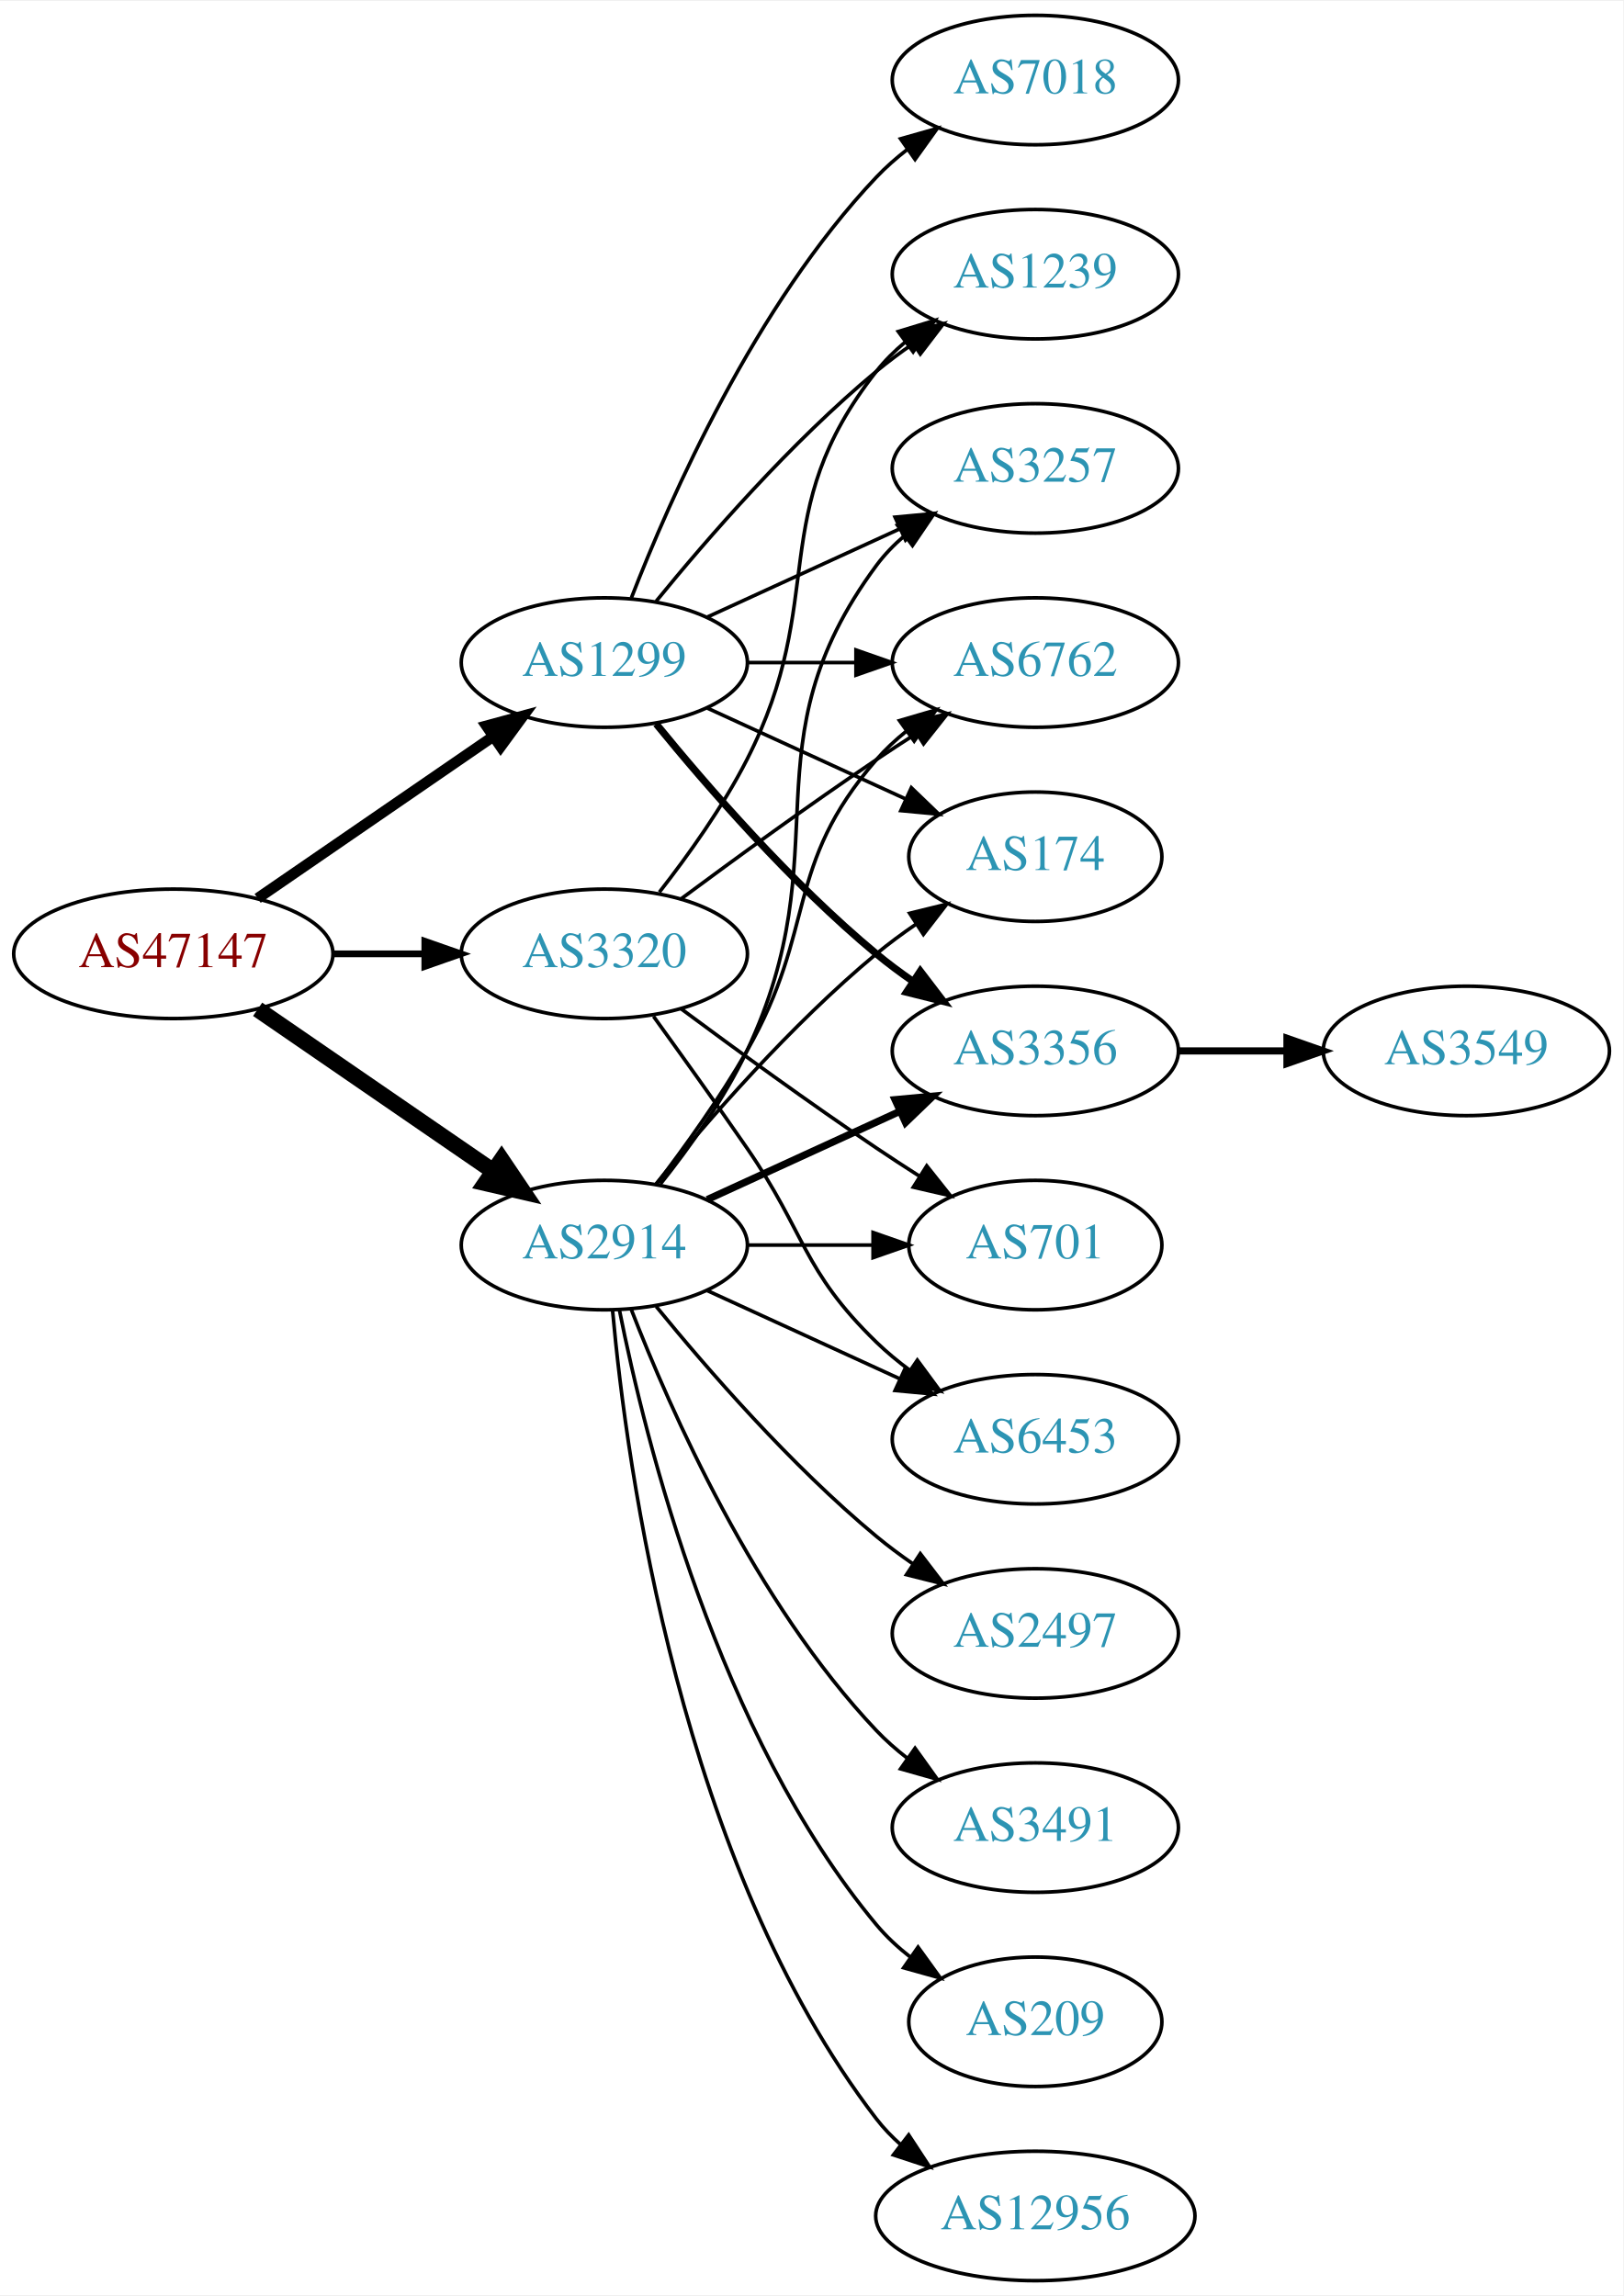
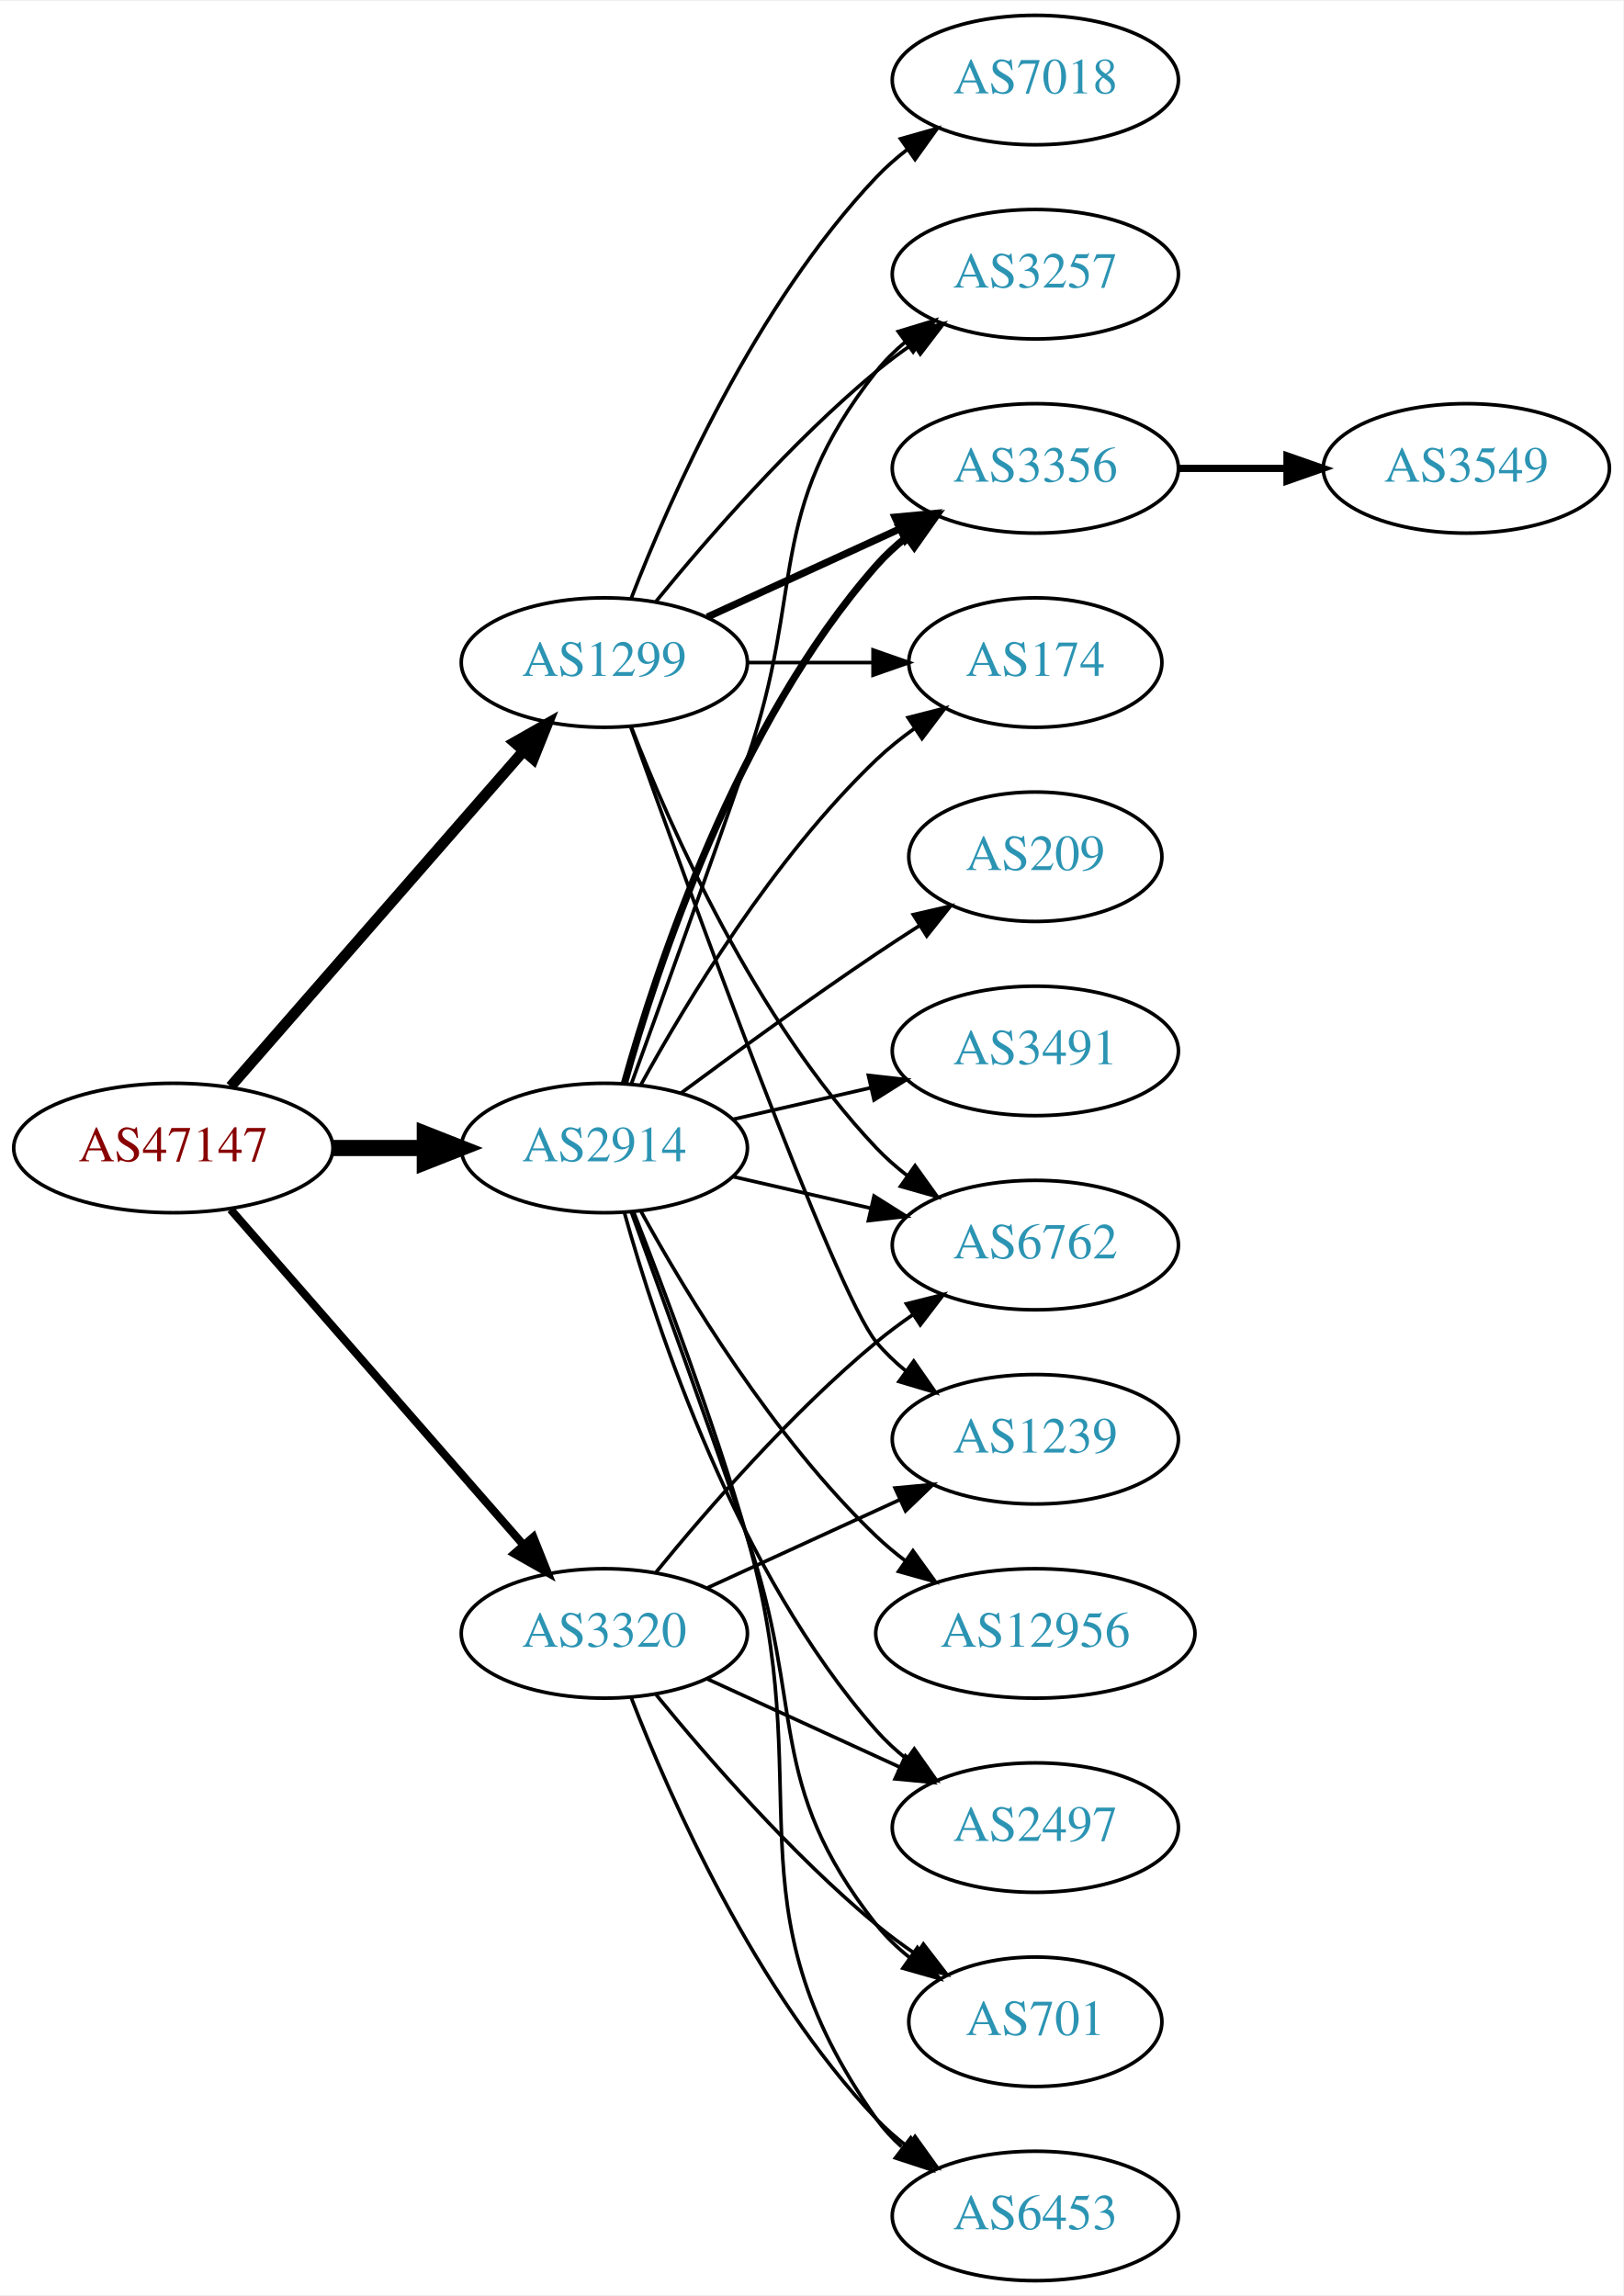
<svg xmlns="http://www.w3.org/2000/svg" xmlns:xlink="http://www.w3.org/1999/xlink" width="451pt" height="638pt" viewBox="0.00 0.00 451.37 638.00">
  <g id="graph0" class="graph" transform="scale(1 1) rotate(0) translate(4 634)">
    <polygon fill="white" stroke="none" points="-4,4 -4,-634 447.37,-634 447.37,4 -4,4" />
    <g id="node1" class="node">
      <g id="a_node1">
        <a xlink:href="/asn/47147" xlink:title="AS47147 ~ ANEXIA Internetdienstleistungs GmbH [AT]">
-           <ellipse fill="#ffffff" stroke="black" cx="44.196" cy="-369" rx="44.393" ry="18" />
-           <text text-anchor="middle" x="44.196" y="-365.3" font-family="Times,serif" font-size="14.00" fill="#880000">AS47147</text>
+           <ellipse fill="#ffffff" stroke="black" cx="44.196" cy="-315" rx="44.393" ry="18" />
+           <text text-anchor="middle" x="44.196" y="-311.3" font-family="Times,serif" font-size="14.00" fill="#880000">AS47147</text>
        </a>
      </g>
    </g>
    <g id="node2" class="node">
      <g id="a_node2">
        <a xlink:href="/asn/1299" xlink:title="AS1299 ~ Telia Carrier [EU]">
          <ellipse fill="#ffffff" stroke="black" cx="164.039" cy="-450" rx="39.794" ry="18" />
          <text text-anchor="middle" x="164.039" y="-446.3" font-family="Times,serif" font-size="14.00" fill="#2c94b3">AS1299</text>
        </a>
      </g>
    </g>
    <g id="edge1" class="edge">
-       <path fill="none" stroke="black" stroke-width="3" d="M67.639,-384.426C86.22,-397.198 112.781,-415.455 133.161,-429.463" />
-       <polygon fill="black" stroke="black" stroke-width="3" points="131.251,-432.398 141.475,-435.178 135.216,-426.629 131.251,-432.398" />
+       <path fill="none" stroke="black" stroke-width="3" d="M60.121,-332.098C80.663,-355.631 117.782,-398.155 141.379,-425.187" />
+       <polygon fill="black" stroke="black" stroke-width="3" points="139.022,-427.809 148.235,-433.041 144.296,-423.206 139.022,-427.809" />
    </g>
    <g id="node3" class="node">
      <g id="a_node3">
        <a xlink:href="/asn/2914" xlink:title="AS2914 ~ NTT America, Inc. [US]">
-           <ellipse fill="#ffffff" stroke="black" cx="164.039" cy="-288" rx="39.794" ry="18" />
-           <text text-anchor="middle" x="164.039" y="-284.3" font-family="Times,serif" font-size="14.00" fill="#2c94b3">AS2914</text>
+           <ellipse fill="#ffffff" stroke="black" cx="164.039" cy="-315" rx="39.794" ry="18" />
+           <text text-anchor="middle" x="164.039" y="-311.3" font-family="Times,serif" font-size="14.00" fill="#2c94b3">AS2914</text>
        </a>
      </g>
    </g>
    <g id="edge2" class="edge">
-       <path fill="none" stroke="black" stroke-width="4.5" d="M67.639,-353.574C86.22,-340.802 112.781,-322.545 133.161,-308.537" />
-       <polygon fill="black" stroke="black" stroke-width="4.5" points="135.464,-311.731 141.475,-302.822 131.003,-305.242 135.464,-311.731" />
+       <path fill="none" stroke="black" stroke-width="4.5" d="M88.407,-315C96.72,-315 105.482,-315 113.965,-315" />
+       <polygon fill="black" stroke="black" stroke-width="4.5" points="114.123,-318.938 124.123,-315 114.123,-311.063 114.123,-318.938" />
    </g>
    <g id="node4" class="node">
      <g id="a_node4">
        <a xlink:href="/asn/3320" xlink:title="AS3320 ~ DTAG [DE]">
-           <ellipse fill="#ffffff" stroke="black" cx="164.039" cy="-369" rx="39.794" ry="18" />
-           <text text-anchor="middle" x="164.039" y="-365.3" font-family="Times,serif" font-size="14.00" fill="#2c94b3">AS3320</text>
+           <ellipse fill="#ffffff" stroke="black" cx="164.039" cy="-180" rx="39.794" ry="18" />
+           <text text-anchor="middle" x="164.039" y="-176.3" font-family="Times,serif" font-size="14.00" fill="#2c94b3">AS3320</text>
        </a>
      </g>
    </g>
    <g id="edge3" class="edge">
-       <path fill="none" stroke="black" stroke-width="1.875" d="M88.407,-369C96.72,-369 105.482,-369 113.965,-369" />
-       <polygon fill="black" stroke="black" stroke-width="1.875" points="114.123,-372.5 124.123,-369 114.123,-365.5 114.123,-372.5" />
+       <path fill="none" stroke="black" stroke-width="2.25" d="M60.121,-297.902C80.663,-274.369 117.782,-231.845 141.379,-204.813" />
+       <polygon fill="black" stroke="black" stroke-width="2.25" points="144.296,-206.794 148.235,-196.959 139.022,-202.191 144.296,-206.794" />
    </g>
    <g id="node5" class="node">
      <g id="a_node5">
-         <a xlink:href="/asn/174" xlink:title="AS174 ~ Cogent Communications [US]">
-           <ellipse fill="#ffffff" stroke="black" cx="283.881" cy="-396" rx="35.194" ry="18" />
-           <text text-anchor="middle" x="283.881" y="-392.3" font-family="Times,serif" font-size="14.00" fill="#2c94b3">AS174</text>
+         <a xlink:href="/asn/3257" xlink:title="AS3257 ~ GTT [DE]">
+           <ellipse fill="#ffffff" stroke="black" cx="283.881" cy="-558" rx="39.794" ry="18" />
+           <text text-anchor="middle" x="283.881" y="-554.3" font-family="Times,serif" font-size="14.00" fill="#2c94b3">AS3257</text>
        </a>
      </g>
    </g>
    <g id="edge4" class="edge">
-       <path fill="none" stroke="black" d="M192.667,-437.339C209.084,-429.817 230.065,-420.202 247.662,-412.139" />
-       <polygon fill="black" stroke="black" points="249.407,-415.189 257.04,-407.842 246.49,-408.826 249.407,-415.189" />
+       <path fill="none" stroke="black" d="M178.458,-467.065C192.572,-484.375 215.987,-511.345 239.685,-531 242.901,-533.668 246.402,-536.27 249.972,-538.741" />
+       <polygon fill="black" stroke="black" points="248.05,-541.666 258.329,-544.236 251.896,-535.817 248.05,-541.666" />
    </g>
    <g id="node6" class="node">
      <g id="a_node6">
-         <a xlink:href="/asn/3356" xlink:title="AS3356 ~ Level 3 Parent, LLC [US]">
-           <ellipse fill="#ffffff" stroke="black" cx="283.881" cy="-342" rx="39.794" ry="18" />
-           <text text-anchor="middle" x="283.881" y="-338.3" font-family="Times,serif" font-size="14.00" fill="#2c94b3">AS3356</text>
-         </a>
-       </g>
-     </g>
-     <g id="edge5" class="edge">
-       <path fill="none" stroke="black" stroke-width="2" d="M178.458,-432.935C192.572,-415.625 215.987,-388.655 239.685,-369 242.901,-366.332 246.402,-363.73 249.972,-361.259" />
-       <polygon fill="black" stroke="black" stroke-width="2" points="251.896,-364.183 258.329,-355.764 248.05,-358.334 251.896,-364.183" />
-     </g>
-     <g id="node7" class="node">
-       <g id="a_node7">
-         <a xlink:href="/asn/3257" xlink:title="AS3257 ~ GTT [DE]">
-           <ellipse fill="#ffffff" stroke="black" cx="283.881" cy="-504" rx="39.794" ry="18" />
-           <text text-anchor="middle" x="283.881" y="-500.3" font-family="Times,serif" font-size="14.00" fill="#2c94b3">AS3257</text>
-         </a>
-       </g>
-     </g>
-     <g id="edge6" class="edge">
-       <path fill="none" stroke="black" d="M192.667,-462.661C208.624,-469.973 228.895,-479.261 246.178,-487.181" />
-       <polygon fill="black" stroke="black" points="244.876,-490.435 255.425,-491.419 247.793,-484.071 244.876,-490.435" />
-     </g>
-     <g id="node8" class="node">
-       <g id="a_node8">
-         <a xlink:href="/asn/6762" xlink:title="AS6762 ~ TELECOM ITALIA SPARKLE S.p.A. [IT]">
-           <ellipse fill="#ffffff" stroke="black" cx="283.881" cy="-450" rx="39.794" ry="18" />
-           <text text-anchor="middle" x="283.881" y="-446.3" font-family="Times,serif" font-size="14.00" fill="#2c94b3">AS6762</text>
-         </a>
-       </g>
-     </g>
-     <g id="edge7" class="edge">
-       <path fill="none" stroke="black" d="M203.951,-450C213.505,-450 223.854,-450 233.817,-450" />
-       <polygon fill="black" stroke="black" points="234.009,-453.5 244.009,-450 234.009,-446.5 234.009,-453.5" />
-     </g>
-     <g id="node9" class="node">
-       <g id="a_node9">
-         <a xlink:href="/asn/1239" xlink:title="AS1239 ~ Sprint [US]">
-           <ellipse fill="#ffffff" stroke="black" cx="283.881" cy="-558" rx="39.794" ry="18" />
-           <text text-anchor="middle" x="283.881" y="-554.3" font-family="Times,serif" font-size="14.00" fill="#2c94b3">AS1239</text>
-         </a>
-       </g>
-     </g>
-     <g id="edge8" class="edge">
-       <path fill="none" stroke="black" d="M178.458,-467.065C192.572,-484.375 215.987,-511.345 239.685,-531 242.901,-533.668 246.402,-536.27 249.972,-538.741" />
-       <polygon fill="black" stroke="black" points="248.05,-541.666 258.329,-544.236 251.896,-535.817 248.05,-541.666" />
-     </g>
-     <g id="node10" class="node">
-       <g id="a_node10">
        <a xlink:href="/asn/7018" xlink:title="AS7018 ~ AT&amp;T Services, Inc. [US]">
          <ellipse fill="#ffffff" stroke="black" cx="283.881" cy="-612" rx="39.794" ry="18" />
          <text text-anchor="middle" x="283.881" y="-608.3" font-family="Times,serif" font-size="14.00" fill="#2c94b3">AS7018</text>
        </a>
      </g>
    </g>
-     <g id="edge9" class="edge">
+     <g id="edge5" class="edge">
      <path fill="none" stroke="black" d="M171.562,-467.994C182.312,-495.728 205.969,-549.429 239.685,-585 242.271,-587.728 245.188,-590.294 248.257,-592.677" />
      <polygon fill="black" stroke="black" points="246.411,-595.658 256.605,-598.543 250.435,-589.93 246.411,-595.658" />
    </g>
-     <g id="edge17" class="edge">
-       <path fill="none" stroke="black" d="M178.458,-305.065C192.572,-322.375 215.987,-349.345 239.685,-369 243.148,-371.872 246.941,-374.669 250.795,-377.308" />
-       <polygon fill="black" stroke="black" points="248.938,-380.275 259.228,-382.797 252.757,-374.408 248.938,-380.275" />
+     <g id="node7" class="node">
+       <g id="a_node7">
+         <a xlink:href="/asn/6762" xlink:title="AS6762 ~ TELECOM ITALIA SPARKLE S.p.A. [IT]">
+           <ellipse fill="#ffffff" stroke="black" cx="283.881" cy="-288" rx="39.794" ry="18" />
+           <text text-anchor="middle" x="283.881" y="-284.3" font-family="Times,serif" font-size="14.00" fill="#2c94b3">AS6762</text>
+         </a>
+       </g>
+     </g>
+     <g id="edge6" class="edge">
+       <path fill="none" stroke="black" d="M171.562,-432.006C182.312,-404.272 205.969,-350.571 239.685,-315 242.271,-312.272 245.188,-309.706 248.257,-307.323" />
+       <polygon fill="black" stroke="black" points="250.435,-310.07 256.605,-301.457 246.411,-304.342 250.435,-310.07" />
+     </g>
+     <g id="node8" class="node">
+       <g id="a_node8">
+         <a xlink:href="/asn/3356" xlink:title="AS3356 ~ Level 3 Parent, LLC [US]">
+           <ellipse fill="#ffffff" stroke="black" cx="283.881" cy="-504" rx="39.794" ry="18" />
+           <text text-anchor="middle" x="283.881" y="-500.3" font-family="Times,serif" font-size="14.00" fill="#2c94b3">AS3356</text>
+         </a>
+       </g>
+     </g>
+     <g id="edge7" class="edge">
+       <path fill="none" stroke="black" stroke-width="2" d="M192.667,-462.661C208.624,-469.973 228.895,-479.261 246.178,-487.181" />
+       <polygon fill="black" stroke="black" stroke-width="2" points="244.876,-490.435 255.425,-491.419 247.793,-484.071 244.876,-490.435" />
+     </g>
+     <g id="node9" class="node">
+       <g id="a_node9">
+         <a xlink:href="/asn/174" xlink:title="AS174 ~ Cogent Communications [US]">
+           <ellipse fill="#ffffff" stroke="black" cx="283.881" cy="-450" rx="35.194" ry="18" />
+           <text text-anchor="middle" x="283.881" y="-446.3" font-family="Times,serif" font-size="14.00" fill="#2c94b3">AS174</text>
+         </a>
+       </g>
+     </g>
+     <g id="edge8" class="edge">
+       <path fill="none" stroke="black" d="M203.951,-450C215.038,-450 227.198,-450 238.58,-450" />
+       <polygon fill="black" stroke="black" points="238.762,-453.5 248.762,-450 238.762,-446.5 238.762,-453.5" />
+     </g>
+     <g id="node10" class="node">
+       <g id="a_node10">
+         <a xlink:href="/asn/1239" xlink:title="AS1239 ~ Sprint [US]">
+           <ellipse fill="#ffffff" stroke="black" cx="283.881" cy="-234" rx="39.794" ry="18" />
+           <text text-anchor="middle" x="283.881" y="-230.3" font-family="Times,serif" font-size="14.00" fill="#2c94b3">AS1239</text>
+         </a>
+       </g>
+     </g>
+     <g id="edge9" class="edge">
+       <path fill="none" stroke="black" d="M171.369,-432.14C187.209,-387.733 228.118,-274.897 239.685,-261 242.09,-258.111 244.886,-255.437 247.879,-252.987" />
+       <polygon fill="black" stroke="black" points="250.069,-255.723 256.122,-247.027 245.967,-250.05 250.069,-255.723" />
+     </g>
+     <g id="edge16" class="edge">
+       <path fill="none" stroke="black" d="M171.587,-332.921C179.372,-354.312 192.694,-391.19 203.685,-423 220.21,-470.822 208.386,-491.246 239.685,-531 242.01,-533.953 244.754,-536.67 247.713,-539.147" />
+       <polygon fill="black" stroke="black" points="245.772,-542.064 255.91,-545.145 249.906,-536.415 245.772,-542.064" />
+     </g>
+     <g id="edge18" class="edge">
+       <path fill="none" stroke="black" d="M199.758,-307.045C211.758,-304.296 225.379,-301.175 238.071,-298.267" />
+       <polygon fill="black" stroke="black" points="239.037,-301.636 248.003,-295.991 237.474,-294.813 239.037,-301.636" />
    </g>
    <g id="edge11" class="edge">
-       <path fill="none" stroke="black" stroke-width="2" d="M192.667,-300.661C208.624,-307.973 228.895,-317.261 246.178,-325.181" />
-       <polygon fill="black" stroke="black" stroke-width="2" points="244.876,-328.435 255.425,-329.419 247.793,-322.071 244.876,-328.435" />
-     </g>
-     <g id="edge16" class="edge">
-       <path fill="none" stroke="black" d="M179.639,-304.991C187.726,-315.155 197.388,-328.655 203.685,-342 230.184,-398.159 202.782,-427.059 239.685,-477 241.919,-480.023 244.601,-482.786 247.522,-485.293" />
-       <polygon fill="black" stroke="black" points="245.548,-488.186 255.666,-491.331 249.717,-482.563 245.548,-488.186" />
-     </g>
-     <g id="edge12" class="edge">
-       <path fill="none" stroke="black" d="M178.5,-304.913C186.393,-315.27 196.242,-328.992 203.685,-342 223.25,-376.194 213.851,-393.258 239.685,-423 242.15,-425.838 244.987,-428.477 248.004,-430.906" />
-       <polygon fill="black" stroke="black" points="246.115,-433.858 256.282,-436.836 250.191,-428.167 246.115,-433.858" />
+       <path fill="none" stroke="black" stroke-width="2" d="M169.612,-332.946C178.517,-364.995 200.801,-432.842 239.685,-477 242.169,-479.821 245.019,-482.449 248.044,-484.871" />
+       <polygon fill="black" stroke="black" stroke-width="2" points="246.162,-487.828 256.334,-490.791 250.23,-482.131 246.162,-487.828" />
+     </g>
+     <g id="edge14" class="edge">
+       <path fill="none" stroke="black" d="M174.28,-332.713C186.825,-355.561 211.002,-395.611 239.685,-423 242.939,-426.107 246.606,-429.046 250.393,-431.76" />
+       <polygon fill="black" stroke="black" points="248.495,-434.701 258.761,-437.322 252.37,-428.872 248.495,-434.701" />
    </g>
    <g id="node12" class="node">
      <g id="a_node12">
-         <a xlink:href="/asn/2497" xlink:title="AS2497 ~ Internet Initiative Japan Inc. [JP]">
-           <ellipse fill="#ffffff" stroke="black" cx="283.881" cy="-180" rx="39.794" ry="18" />
-           <text text-anchor="middle" x="283.881" y="-176.3" font-family="Times,serif" font-size="14.00" fill="#2c94b3">AS2497</text>
-         </a>
-       </g>
-     </g>
-     <g id="edge13" class="edge">
-       <path fill="none" stroke="black" d="M178.458,-270.935C192.572,-253.625 215.987,-226.655 239.685,-207 242.901,-204.332 246.402,-201.73 249.972,-199.259" />
-       <polygon fill="black" stroke="black" points="251.896,-202.183 258.329,-193.764 248.05,-196.334 251.896,-202.183" />
+         <a xlink:href="/asn/209" xlink:title="AS209 ~ CenturyLink Communications, LLC [US]">
+           <ellipse fill="#ffffff" stroke="black" cx="283.881" cy="-396" rx="35.194" ry="18" />
+           <text text-anchor="middle" x="283.881" y="-392.3" font-family="Times,serif" font-size="14.00" fill="#2c94b3">AS209</text>
+         </a>
+       </g>
+     </g>
+     <g id="edge12" class="edge">
+       <path fill="none" stroke="black" d="M185.369,-330.277C200.231,-341.304 220.976,-356.407 239.685,-369 243.502,-371.569 247.552,-374.21 251.583,-376.786" />
+       <polygon fill="black" stroke="black" points="249.952,-379.895 260.277,-382.271 253.687,-373.975 249.952,-379.895" />
    </g>
    <g id="node13" class="node">
      <g id="a_node13">
-         <a xlink:href="/asn/3491" xlink:title="AS3491 ~ PCCW Global, Inc. [US]">
+         <a xlink:href="/asn/2497" xlink:title="AS2497 ~ Internet Initiative Japan Inc. [JP]">
          <ellipse fill="#ffffff" stroke="black" cx="283.881" cy="-126" rx="39.794" ry="18" />
-           <text text-anchor="middle" x="283.881" y="-122.3" font-family="Times,serif" font-size="14.00" fill="#2c94b3">AS3491</text>
-         </a>
-       </g>
-     </g>
-     <g id="edge14" class="edge">
-       <path fill="none" stroke="black" d="M171.562,-270.006C182.312,-242.272 205.969,-188.571 239.685,-153 242.271,-150.272 245.188,-147.706 248.257,-145.323" />
-       <polygon fill="black" stroke="black" points="250.435,-148.07 256.605,-139.457 246.411,-142.342 250.435,-148.07" />
+           <text text-anchor="middle" x="283.881" y="-122.3" font-family="Times,serif" font-size="14.00" fill="#2c94b3">AS2497</text>
+         </a>
+       </g>
+     </g>
+     <g id="edge13" class="edge">
+       <path fill="none" stroke="black" d="M169.612,-297.054C178.517,-265.005 200.801,-197.158 239.685,-153 242.169,-150.179 245.019,-147.551 248.044,-145.129" />
+       <polygon fill="black" stroke="black" points="250.23,-147.869 256.334,-139.209 246.162,-142.172 250.23,-147.869" />
    </g>
    <g id="node14" class="node">
      <g id="a_node14">
-         <a xlink:href="/asn/209" xlink:title="AS209 ~ CenturyLink Communications, LLC [US]">
-           <ellipse fill="#ffffff" stroke="black" cx="283.881" cy="-72" rx="35.194" ry="18" />
-           <text text-anchor="middle" x="283.881" y="-68.3" font-family="Times,serif" font-size="14.00" fill="#2c94b3">AS209</text>
+         <a xlink:href="/asn/3491" xlink:title="AS3491 ~ PCCW Global, Inc. [US]">
+           <ellipse fill="#ffffff" stroke="black" cx="283.881" cy="-342" rx="39.794" ry="18" />
+           <text text-anchor="middle" x="283.881" y="-338.3" font-family="Times,serif" font-size="14.00" fill="#2c94b3">AS3491</text>
        </a>
      </g>
    </g>
    <g id="edge15" class="edge">
-       <path fill="none" stroke="black" d="M168.237,-269.927C175.401,-233.859 195.675,-151.875 239.685,-99 242.422,-95.712 245.667,-92.702 249.13,-89.983" />
-       <polygon fill="black" stroke="black" points="251.267,-92.761 257.471,-84.173 247.265,-87.017 251.267,-92.761" />
+       <path fill="none" stroke="black" d="M199.758,-322.955C211.758,-325.704 225.379,-328.825 238.071,-331.733" />
+       <polygon fill="black" stroke="black" points="237.474,-335.187 248.003,-334.009 239.037,-328.364 237.474,-335.187" />
    </g>
    <g id="node15" class="node">
      <g id="a_node15">
        <a xlink:href="/asn/12956" xlink:title="AS12956 ~ TELXIUS [ES]">
-           <ellipse fill="#ffffff" stroke="black" cx="283.881" cy="-18" rx="44.393" ry="18" />
-           <text text-anchor="middle" x="283.881" y="-14.3" font-family="Times,serif" font-size="14.00" fill="#2c94b3">AS12956</text>
-         </a>
-       </g>
-     </g>
-     <g id="edge18" class="edge">
-       <path fill="none" stroke="black" d="M166.323,-269.883C170.221,-226.668 185.238,-115.869 239.685,-45 241.679,-42.405 243.998,-39.996 246.508,-37.774" />
-       <polygon fill="black" stroke="black" points="248.666,-40.53 254.472,-31.667 244.407,-34.975 248.666,-40.53" />
+           <ellipse fill="#ffffff" stroke="black" cx="283.881" cy="-180" rx="44.393" ry="18" />
+           <text text-anchor="middle" x="283.881" y="-176.3" font-family="Times,serif" font-size="14.00" fill="#2c94b3">AS12956</text>
+         </a>
+       </g>
+     </g>
+     <g id="edge17" class="edge">
+       <path fill="none" stroke="black" d="M174.28,-297.287C186.825,-274.439 211.002,-234.389 239.685,-207 242.192,-204.607 244.943,-202.313 247.805,-200.145" />
+       <polygon fill="black" stroke="black" points="249.857,-202.982 256.056,-194.39 245.852,-197.241 249.857,-202.982" />
    </g>
    <g id="node16" class="node">
      <g id="a_node16">
        <a xlink:href="/asn/701" xlink:title="AS701 ~ UUNET [US]">
-           <ellipse fill="#ffffff" stroke="black" cx="283.881" cy="-288" rx="35.194" ry="18" />
-           <text text-anchor="middle" x="283.881" y="-284.3" font-family="Times,serif" font-size="14.00" fill="#2c94b3">AS701</text>
+           <ellipse fill="#ffffff" stroke="black" cx="283.881" cy="-72" rx="35.194" ry="18" />
+           <text text-anchor="middle" x="283.881" y="-68.3" font-family="Times,serif" font-size="14.00" fill="#2c94b3">AS701</text>
        </a>
      </g>
    </g>
    <g id="edge19" class="edge">
-       <path fill="none" stroke="black" d="M203.951,-288C215.038,-288 227.198,-288 238.58,-288" />
-       <polygon fill="black" stroke="black" points="238.762,-291.5 248.762,-288 238.762,-284.5 238.762,-291.5" />
+       <path fill="none" stroke="black" d="M171.587,-297.079C179.372,-275.688 192.694,-238.81 203.685,-207 220.21,-159.178 208.386,-138.754 239.685,-99 242.332,-95.639 245.52,-92.584 248.952,-89.839" />
+       <polygon fill="black" stroke="black" points="251.09,-92.614 257.259,-84 247.065,-86.887 251.09,-92.614" />
    </g>
    <g id="node17" class="node">
      <g id="a_node17">
        <a xlink:href="/asn/6453" xlink:title="AS6453 ~ TATA COMMUNICATIONS (AMERICA) INC [US]">
-           <ellipse fill="#ffffff" stroke="black" cx="283.881" cy="-234" rx="39.794" ry="18" />
-           <text text-anchor="middle" x="283.881" y="-230.3" font-family="Times,serif" font-size="14.00" fill="#2c94b3">AS6453</text>
+           <ellipse fill="#ffffff" stroke="black" cx="283.881" cy="-18" rx="39.794" ry="18" />
+           <text text-anchor="middle" x="283.881" y="-14.3" font-family="Times,serif" font-size="14.00" fill="#2c94b3">AS6453</text>
        </a>
      </g>
    </g>
    <g id="edge20" class="edge">
-       <path fill="none" stroke="black" d="M192.667,-275.339C208.624,-268.027 228.895,-258.739 246.178,-250.819" />
-       <polygon fill="black" stroke="black" points="247.793,-253.929 255.425,-246.581 244.876,-247.565 247.793,-253.929" />
+       <path fill="none" stroke="black" d="M172.16,-297.261C180.496,-276.044 194.347,-239.334 203.685,-207 224.15,-136.14 197.106,-105.225 239.685,-45 241.676,-42.184 244.063,-39.599 246.679,-37.24" />
+       <polygon fill="black" stroke="black" points="249.232,-39.694 255.048,-30.838 244.978,-34.135 249.232,-39.694" />
+     </g>
+     <g id="edge25" class="edge">
+       <path fill="none" stroke="black" d="M178.458,-197.065C192.572,-214.375 215.987,-241.345 239.685,-261 242.901,-263.668 246.402,-266.27 249.972,-268.741" />
+       <polygon fill="black" stroke="black" points="248.05,-271.666 258.329,-274.236 251.896,-265.817 248.05,-271.666" />
+     </g>
+     <g id="edge21" class="edge">
+       <path fill="none" stroke="black" d="M192.667,-192.661C208.624,-199.973 228.895,-209.261 246.178,-217.181" />
+       <polygon fill="black" stroke="black" points="244.876,-220.435 255.425,-221.419 247.793,-214.071 244.876,-220.435" />
+     </g>
+     <g id="edge24" class="edge">
+       <path fill="none" stroke="black" d="M192.667,-167.339C208.624,-160.027 228.895,-150.739 246.178,-142.819" />
+       <polygon fill="black" stroke="black" points="247.793,-145.929 255.425,-138.581 244.876,-139.565 247.793,-145.929" />
+     </g>
+     <g id="edge23" class="edge">
+       <path fill="none" stroke="black" d="M178.458,-162.935C192.572,-145.625 215.987,-118.655 239.685,-99 243.148,-96.128 246.941,-93.331 250.795,-90.692" />
+       <polygon fill="black" stroke="black" points="252.757,-93.592 259.228,-85.203 248.938,-87.725 252.757,-93.592" />
    </g>
    <g id="edge22" class="edge">
-       <path fill="none" stroke="black" d="M185.369,-384.277C200.231,-395.304 220.976,-410.407 239.685,-423 243.234,-425.389 246.984,-427.839 250.733,-430.242" />
-       <polygon fill="black" stroke="black" points="249.059,-433.325 259.381,-435.712 252.801,-427.409 249.059,-433.325" />
-     </g>
-     <g id="edge24" class="edge">
-       <path fill="none" stroke="black" d="M179.335,-386.14C187.321,-396.353 196.983,-409.853 203.685,-423 226.665,-468.077 208.386,-491.246 239.685,-531 242.01,-533.953 244.754,-536.67 247.713,-539.147" />
-       <polygon fill="black" stroke="black" points="245.772,-542.064 255.91,-545.145 249.906,-536.415 245.772,-542.064" />
-     </g>
-     <g id="edge23" class="edge">
-       <path fill="none" stroke="black" d="M185.369,-353.723C200.231,-342.696 220.976,-327.593 239.685,-315 243.502,-312.431 247.552,-309.79 251.583,-307.214" />
-       <polygon fill="black" stroke="black" points="253.687,-310.025 260.277,-301.729 249.952,-304.105 253.687,-310.025" />
-     </g>
-     <g id="edge21" class="edge">
-       <path fill="none" stroke="black" d="M177.718,-351.594C185.333,-341.063 195.166,-327.33 203.685,-315 220.081,-291.269 218.992,-281.094 239.685,-261 242.53,-258.237 245.704,-255.614 249.004,-253.166" />
-       <polygon fill="black" stroke="black" points="251.07,-255.994 257.352,-247.462 247.121,-250.214 251.07,-255.994" />
+       <path fill="none" stroke="black" d="M171.562,-162.006C182.312,-134.272 205.969,-80.571 239.685,-45 242.271,-42.272 245.188,-39.706 248.257,-37.323" />
+       <polygon fill="black" stroke="black" points="250.435,-40.069 256.605,-31.457 246.411,-34.342 250.435,-40.069" />
    </g>
    <g id="node11" class="node">
      <g id="a_node11">
        <a xlink:href="/asn/3549" xlink:title="AS3549 ~ Level 3 Parent, LLC [US]">
-           <ellipse fill="#ffffff" stroke="black" cx="403.724" cy="-342" rx="39.794" ry="18" />
-           <text text-anchor="middle" x="403.724" y="-338.3" font-family="Times,serif" font-size="14.00" fill="#2c94b3">AS3549</text>
+           <ellipse fill="#ffffff" stroke="black" cx="403.724" cy="-504" rx="39.794" ry="18" />
+           <text text-anchor="middle" x="403.724" y="-500.3" font-family="Times,serif" font-size="14.00" fill="#2c94b3">AS3549</text>
        </a>
      </g>
    </g>
    <g id="edge10" class="edge">
-       <path fill="none" stroke="black" stroke-width="2" d="M323.794,-342C333.347,-342 343.697,-342 353.659,-342" />
-       <polygon fill="black" stroke="black" stroke-width="2" points="353.852,-345.5 363.852,-342 353.852,-338.5 353.852,-345.5" />
+       <path fill="none" stroke="black" stroke-width="2" d="M323.794,-504C333.347,-504 343.697,-504 353.659,-504" />
+       <polygon fill="black" stroke="black" stroke-width="2" points="353.852,-507.5 363.852,-504 353.852,-500.5 353.852,-507.5" />
    </g>
  </g>
</svg>
